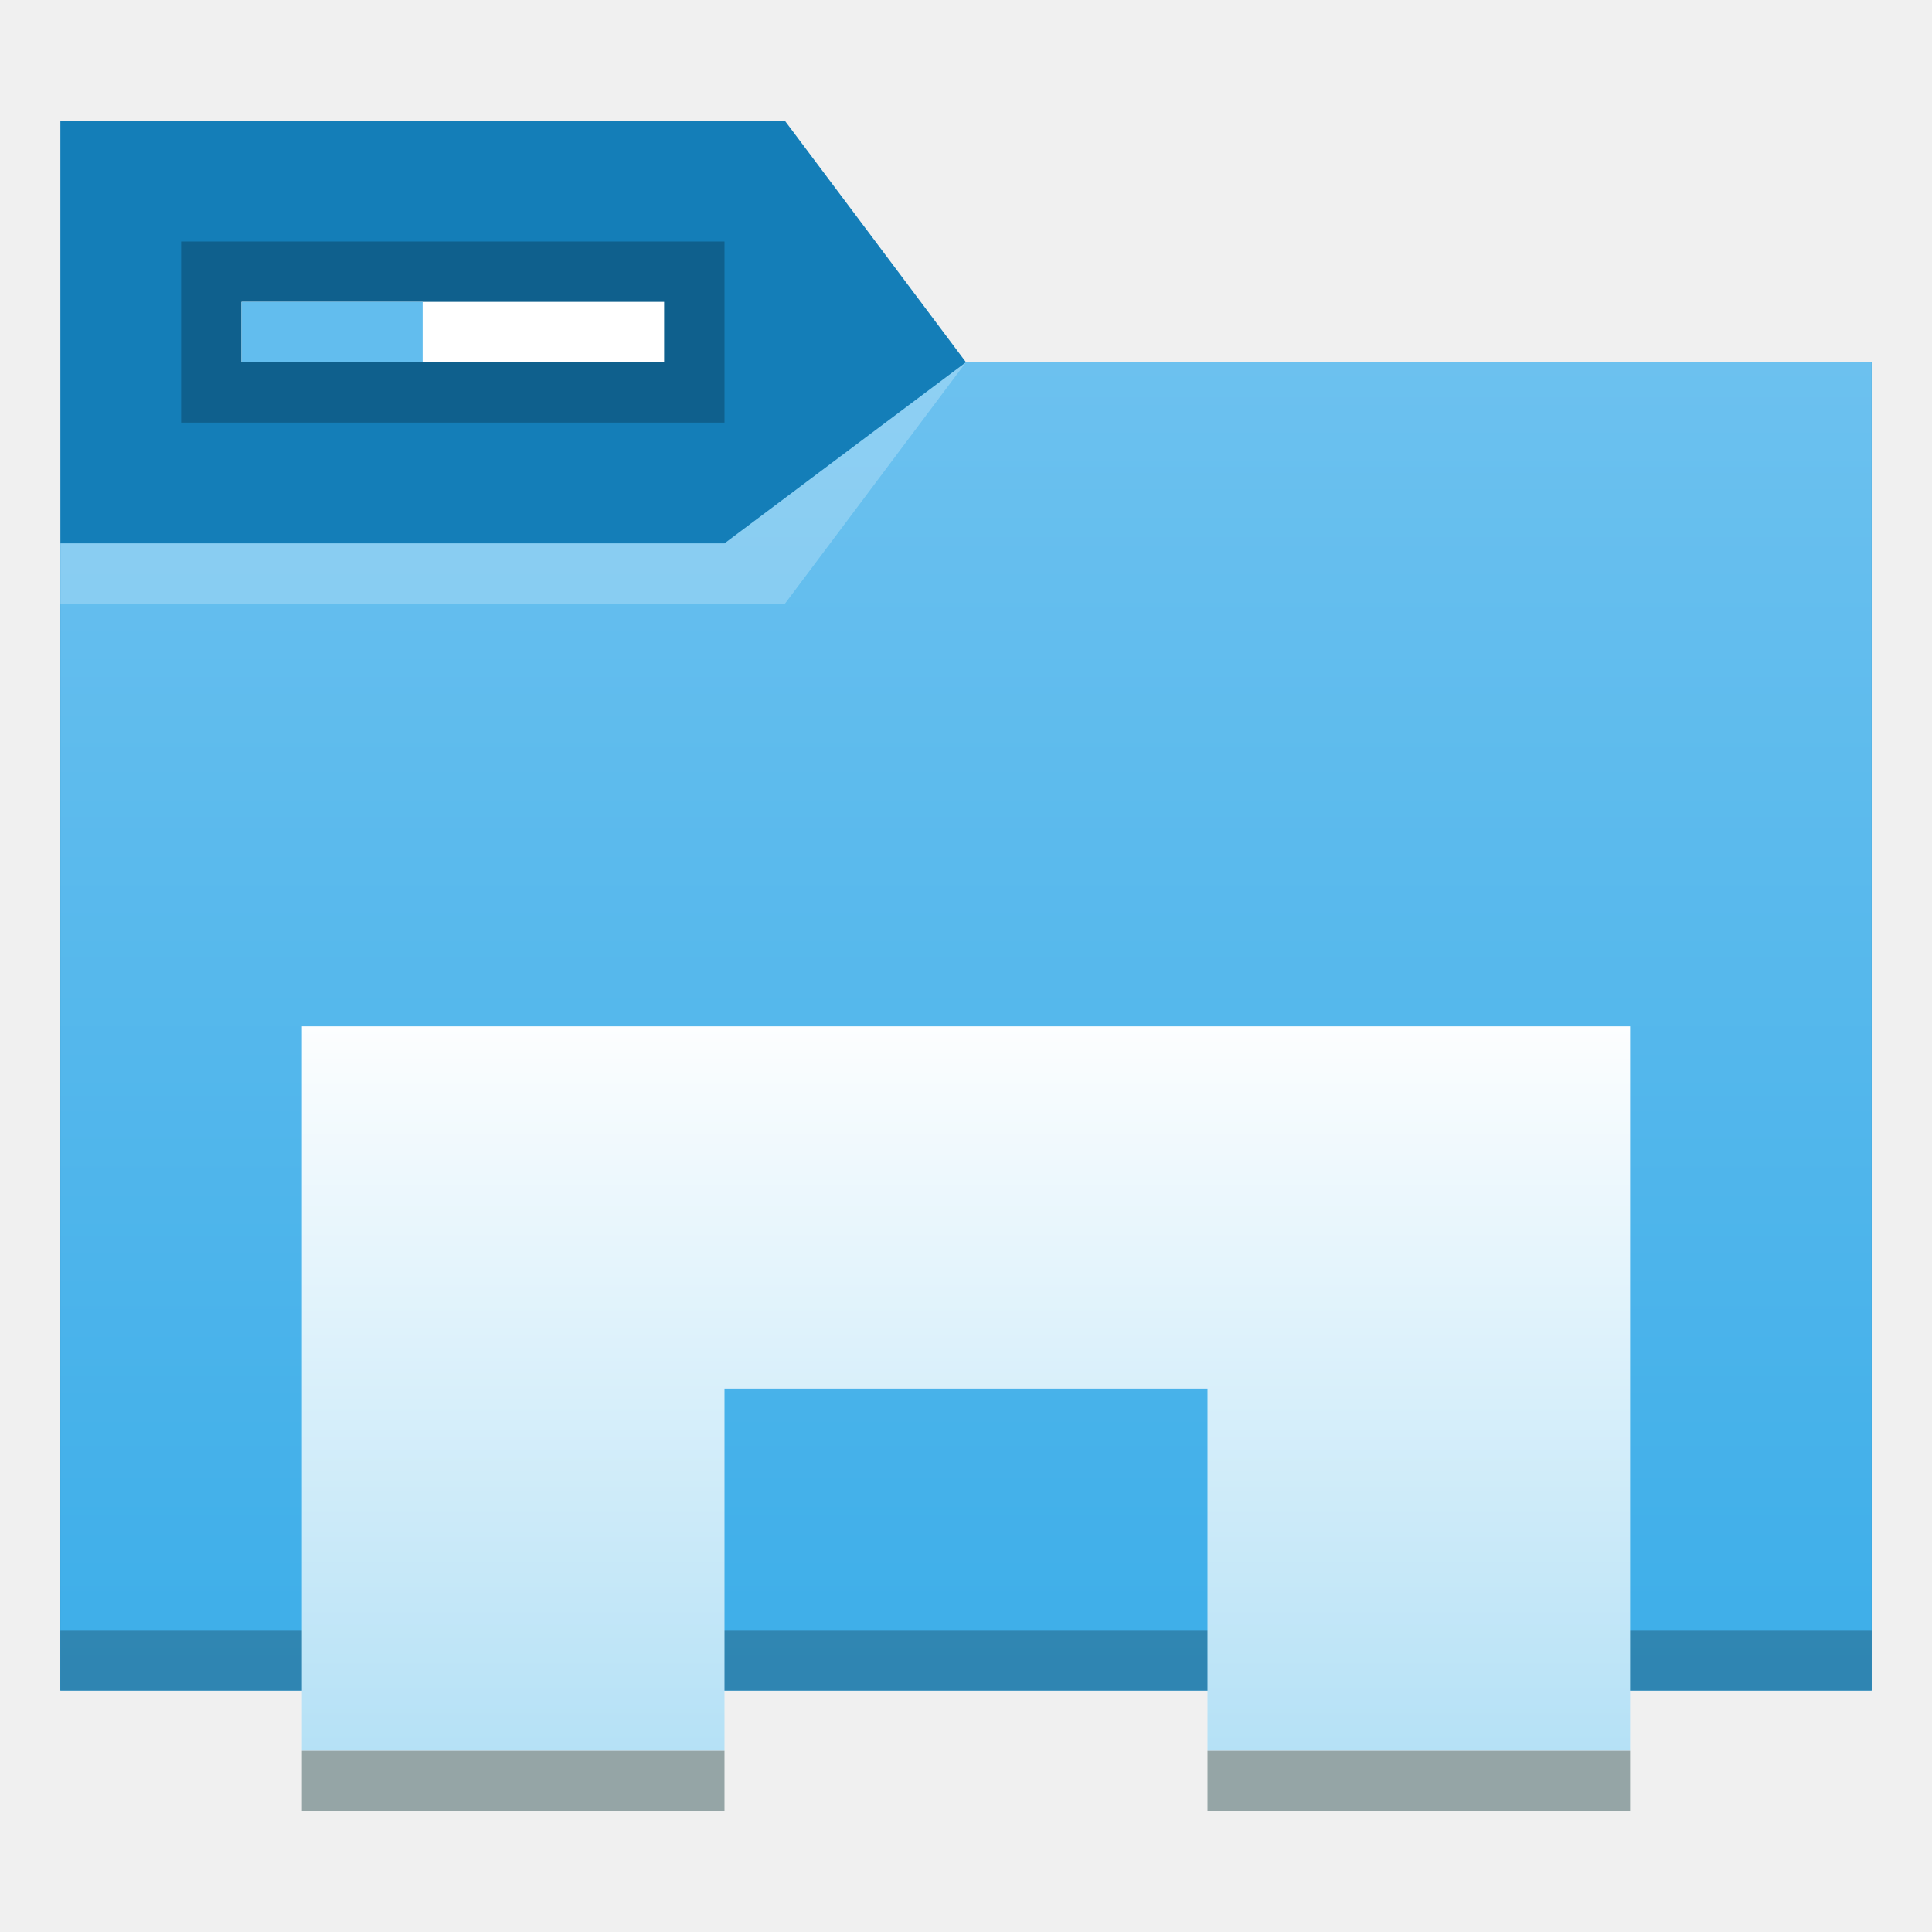
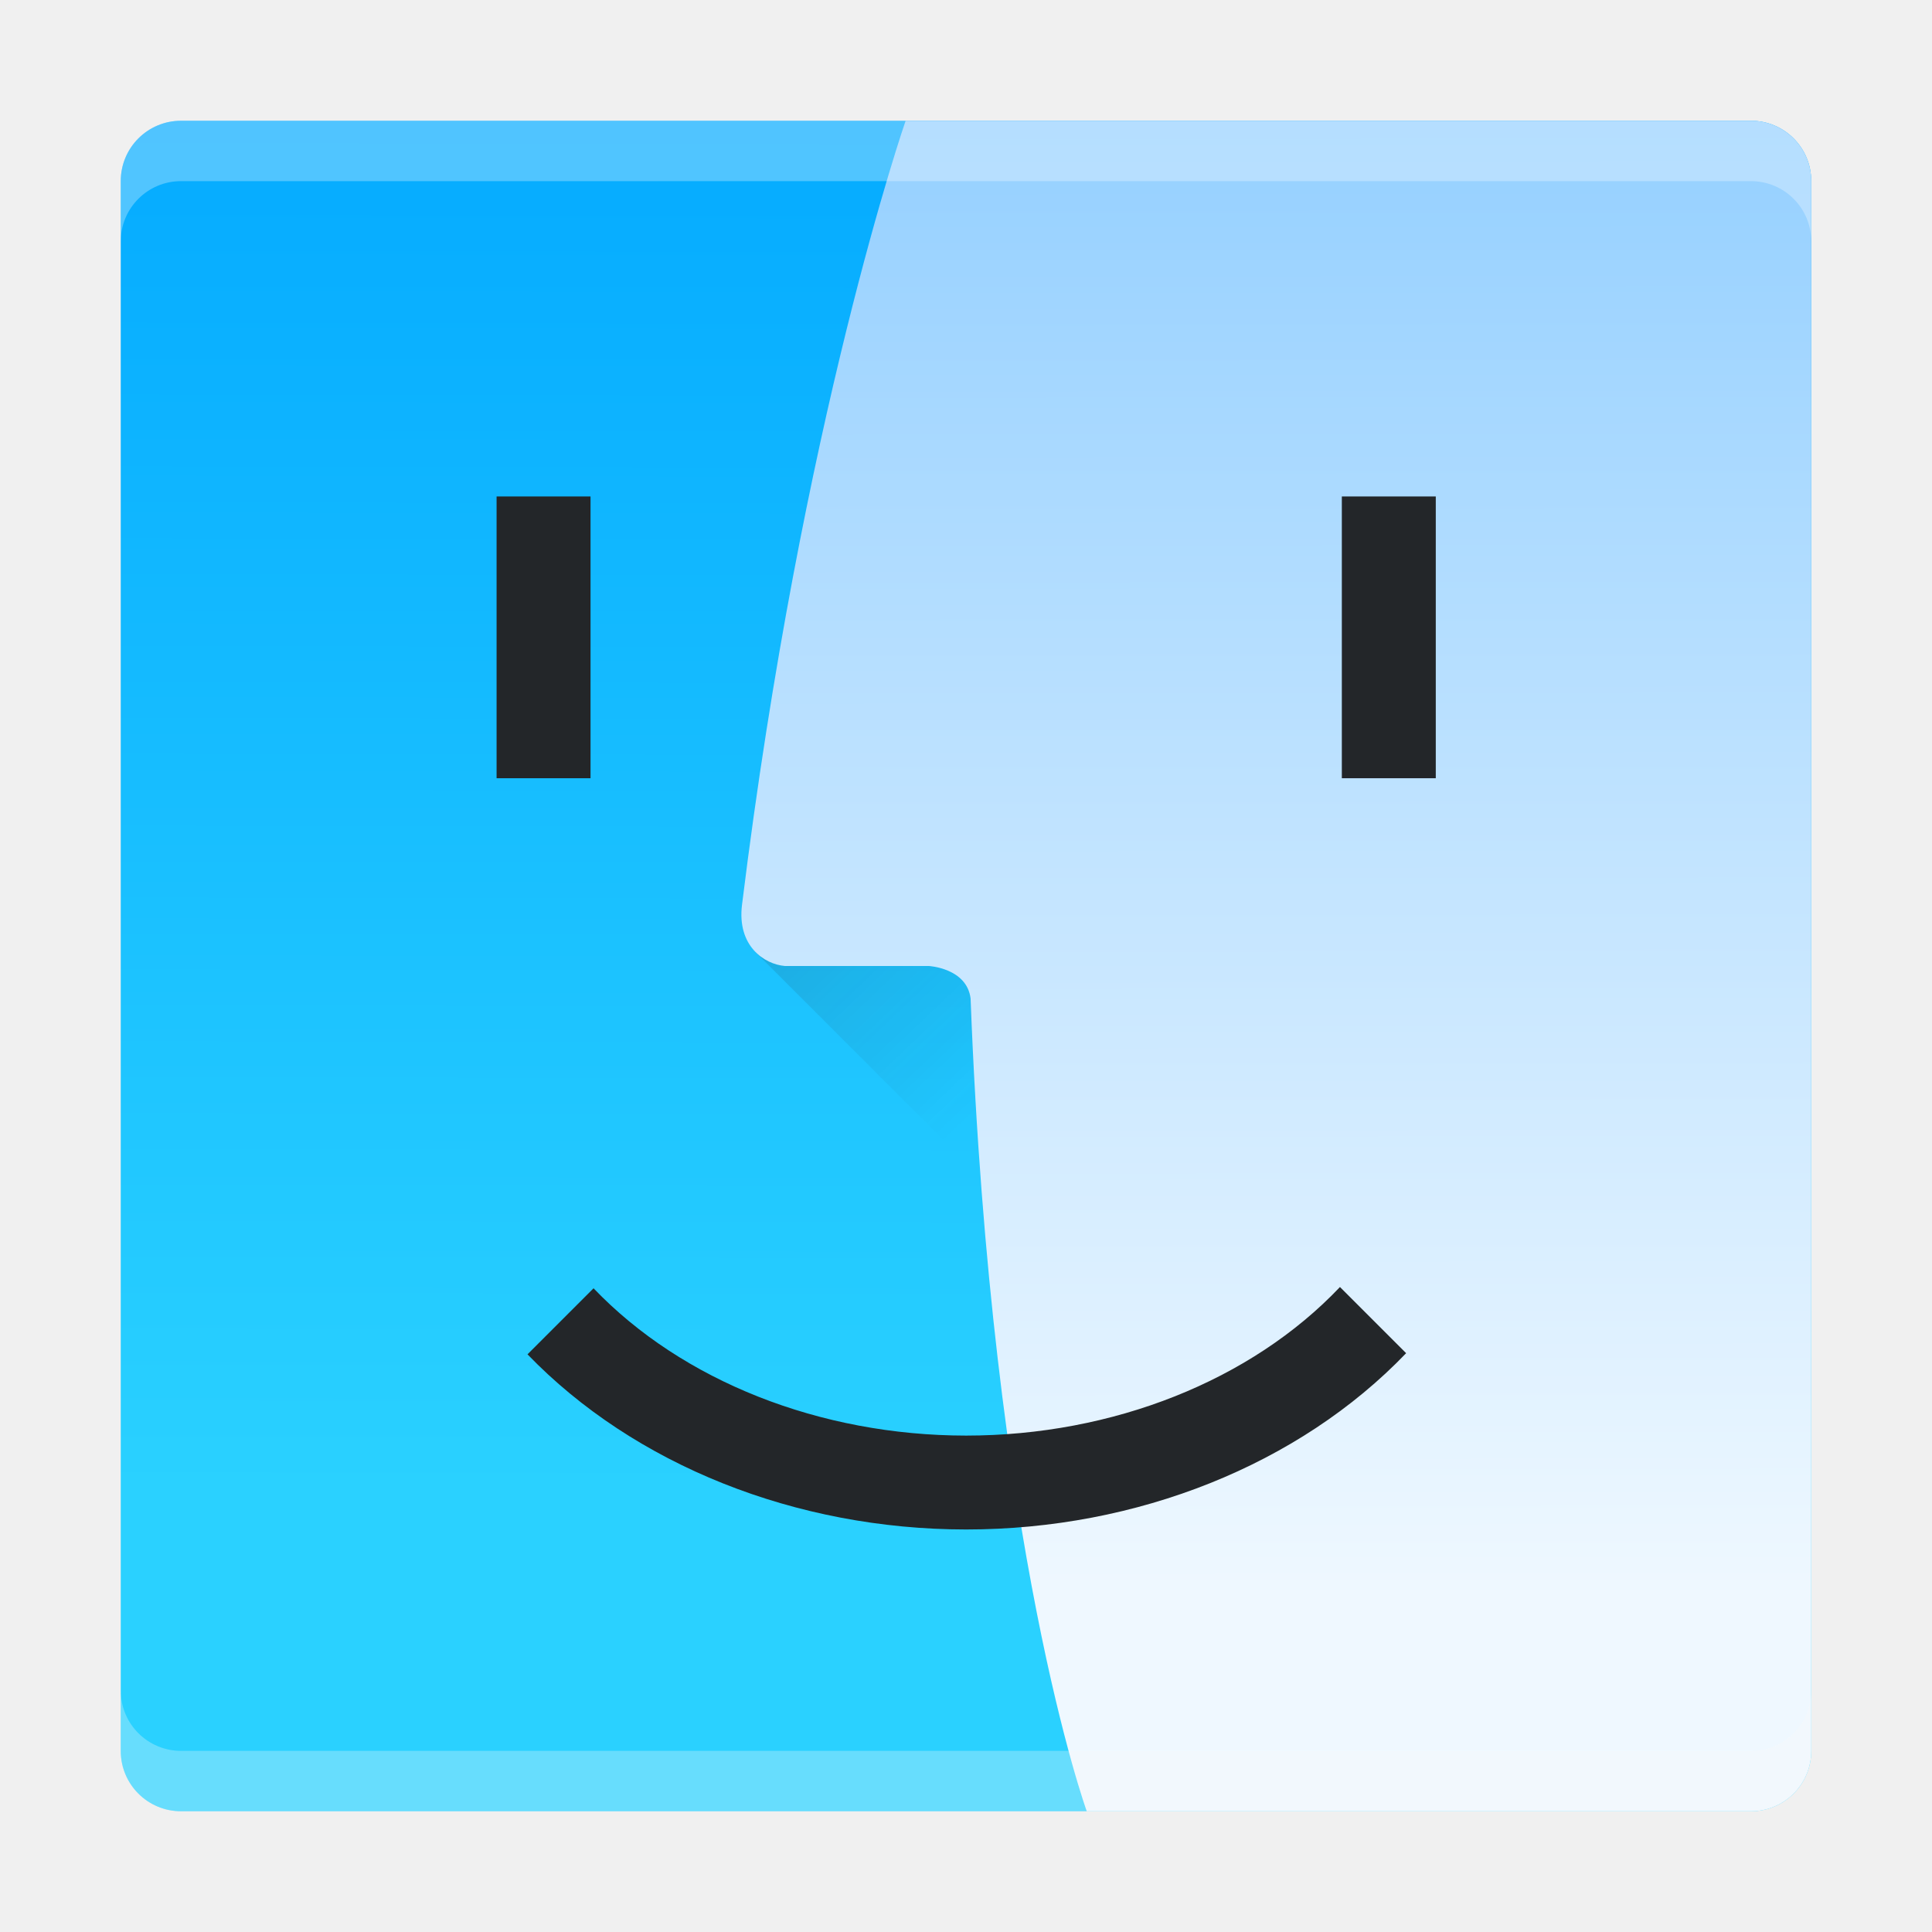
- <svg xmlns="http://www.w3.org/2000/svg" xmlns:xlink="http://www.w3.org/1999/xlink" width="32" height="32" viewBox="0 0 32 32" id="svg6548" version="1.1">
-   <defs id="defs6550">
-     <linearGradient id="linearGradient4274">
-       <stop id="stop4276" offset="0" style="stop-color:#ffffff;stop-opacity:1;" />
-       <stop id="stop4278" offset="1" style="stop-color:#ffffff;stop-opacity:0.488" />
+ <svg xmlns="http://www.w3.org/2000/svg" xmlns:xlink="http://www.w3.org/1999/xlink" width="32" height="32" viewBox="0 0 32 32" id="svg6329" version="1.1">
+   <defs id="defs6331">
+     <linearGradient id="c" y1="527.014" x1="406.501" y2="539.825" x2="419.974" gradientUnits="userSpaceOnUse" gradientTransform="matrix(0.6999997,0,0,0.6999997,-269.9989,669.7024)">
+       <stop stop-color="#292c2f" id="stop17" />
+       <stop offset="1" stop-opacity="0" id="stop19" />
    </linearGradient>
-     <linearGradient xlink:href="#linearGradient4274" id="linearGradient7243-3" gradientUnits="userSpaceOnUse" gradientTransform="matrix(0.4614978,0,0,0.4614978,-180.1809,1102.956)" x1="390.571" y1="498.298" x2="442.571" y2="498.298" />
-     <linearGradient xlink:href="#linearGradient4176-6" id="linearGradient4208" gradientUnits="userSpaceOnUse" x1="430.105" y1="541.798" x2="430.105" y2="497.798" gradientTransform="matrix(0.5172413,0,0,0.5,-199.468,-242.899)" />
-     <linearGradient xlink:href="#a" id="linearGradient4210" gradientUnits="userSpaceOnUse" x1="431.571" y1="518.798" x2="431.571" y2="543.798" gradientTransform="matrix(0.5,0,0,0.5,-193.0357,-242.899)" />
-     <linearGradient id="a" y1="20" y2="44" x2="0" gradientUnits="userSpaceOnUse" gradientTransform="translate(447.2123,514.4414)">
-       <stop style="stop-color:#ffffff;stop-opacity:1" offset="0" id="stop7" />
-       <stop style="stop-color:#b5e1f6;stop-opacity:1" offset="1" id="stop9" />
+     <linearGradient gradientTransform="matrix(0.6999997,0,0,0.6999997,-0.8000067,1019.562)" id="b" y1="43.723" y2="7.308" x2="9.344" gradientUnits="userSpaceOnUse" x1="31.82">
+       <stop stop-color="#536161" id="stop12" style="stop-color:#dce1e1;stop-opacity:1" />
+       <stop offset="1" stop-color="#f4f5f5" id="stop14" style="stop-color:#fbfbfb;stop-opacity:1" />
    </linearGradient>
-     <linearGradient id="linearGradient4176-6">
-       <stop style="stop-color:#3daee9" id="stop4174-6" />
-       <stop offset="1" style="stop-color:#6cc1ef" id="stop4176-6" />
+     <linearGradient id="a" y1="547.634" y2="499.679" x2="388.865" gradientUnits="userSpaceOnUse" gradientTransform="matrix(0.6999997,0,0,0.6999997,-269.9989,669.7024)" x1="428.816" xlink:href="#linearGradient1056">
+       <stop stop-color="#2a2c2f" id="stop7" />
+       <stop offset="1" stop-color="#536161" id="stop9" />
    </linearGradient>
-     <linearGradient id="a-3" y1="20" y2="44" x2="0" gradientUnits="userSpaceOnUse" gradientTransform="translate(447.2123,514.4414)">
-       <stop style="stop-color:#ffffff;stop-opacity:1" offset="0" id="stop7-6" />
-       <stop style="stop-color:#b5e1f6;stop-opacity:1" offset="1" id="stop9-7" />
+     <linearGradient id="linearGradient1056">
+       <stop style="stop-color:#05abff;stop-opacity:1;" offset="0" id="stop1052" />
+       <stop style="stop-color:#2ad1ff;stop-opacity:1" offset="1" id="stop1054" />
    </linearGradient>
-     <linearGradient xlink:href="#linearGradient4501" id="linearGradient911" x1="22" y1="1029.362" x2="22" y2="1022.362" gradientUnits="userSpaceOnUse" />
+     <linearGradient xlink:href="#linearGradient6749" id="linearGradient6751" x1="1.725" y1="1.759" x2="3.19" y2="3.3" gradientUnits="userSpaceOnUse" gradientTransform="matrix(4.535434,0,0,4.535434,2.221018,1023.332)" />
+     <linearGradient id="linearGradient6749">
+       <stop style="stop-color:#232629;stop-opacity:1;" offset="0" id="stop6745" />
+       <stop style="stop-color:#232629;stop-opacity:0;" offset="1" id="stop6747" />
+     </linearGradient>
+     <linearGradient id="linearGradient1845">
+       <stop style="stop-color:#95d0ff;stop-opacity:1;" offset="0" id="stop1841" />
+       <stop style="stop-color:#eff8ff;stop-opacity:1" offset="1" id="stop1843" />
+     </linearGradient>
+     <linearGradient xlink:href="#linearGradient1845" id="linearGradient1258" x1="29.037" y1="1.984" x2="29.055" y2="26.47" gradientUnits="userSpaceOnUse" />
+     <linearGradient xlink:href="#linearGradient1056" id="linearGradient1678" gradientUnits="userSpaceOnUse" gradientTransform="matrix(0.6999997,0,0,0.6999997,-269.9989,669.7023)" x1="393.627" y1="503.912" x2="393.573" y2="536.207" />
  </defs>
-   <path id="path4182" d="m 1,2 h 12 l 3,4 H 31 V 28 H 1 Z" style="fill:#147eb8;fill-opacity:1;fill-rule:evenodd;stroke:none;stroke-width:1px;stroke-linecap:butt;stroke-linejoin:miter;stroke-opacity:1" />
-   <path id="path4186" d="m 1,9 h 11 l 4,-3 h 15 l -7e-6,22 H 1 Z" style="fill:url(#linearGradient4208);fill-opacity:1;fill-rule:evenodd;stroke:none;stroke-width:1px;stroke-linecap:butt;stroke-linejoin:miter;stroke-opacity:1" />
-   <path d="m 1,27 v 1 H 1.517 30.483 31 V 27 H 30.483 1.517 Z" id="path4192" style="fill-opacity:0.235" />
-   <path style="fill:#ffffff;fill-opacity:0.235;fill-rule:evenodd" id="path4224" d="m 1,9 v 1 h 12 l 3,-4 -4,3 z" />
-   <rect style="fill:#000000;fill-opacity:0.235;stroke:none" id="rect4194" width="9" height="3" x="3" y="4" />
-   <rect y="5" x="4" height="1" width="7" id="rect4196" style="fill:#ffffff;fill-opacity:1;stroke:none" />
-   <path style="fill:#62bdee;fill-opacity:1;stroke:none" d="M 4,5 H 7 V 6 H 4 Z" id="path4198" />
-   <path style="fill:url(#linearGradient4210);fill-opacity:1" d="M 5,17 H 27 v 12 h -7 v -6 h -8 v 6 H 5 Z" id="path4200" />
-   <path id="rect4204" d="m 5,29 h 7 v 1 H 5 Z" style="fill:#95a5a6;fill-opacity:1" />
-   <path style="fill:#95a5a6;fill-opacity:1" d="m 20,29 h 7 v 1 h -7 z" id="path4244" />
+   <g id="layer1" transform="translate(0,-1020.362)">
+     <path id="rect23-9" style="fill:url(#linearGradient1678);fill-opacity:1" d="M 3,1022.362 H 29 c 0.554,0 1,0.446 1,1 v 26 c 0,0.554 -0.446,1 -1,1 H 3 c -0.554,0 -1,-0.446 -1,-1 v -26 c 0,-0.554 0.446,-1 1,-1 z" />
+     <path id="rect6468" style="opacity:0.3;fill:url(#linearGradient6751);fill-opacity:1;stroke-width:25.933" d="m 12.516,1036.134 h 6 v 6 z" />
+     <path id="rect990" style="fill:url(#linearGradient1258);fill-opacity:1;stroke-width:0.971" d="m 15,2 c 0,0 -1.718,4.946 -2.71,12.987 C 12.206,15.668 12.657,15.97 13,16 l 2.384,-7.9e-5 c 0,0 0.628,0.033 0.692,0.537 C 16.426,25.675 18,30 18,30 L 29,30 c 0.554,1e-6 1,-0.446 1,-1 V 3 C 30,2.446 29.554,2 29,2 Z" transform="translate(0,1020.362)" />
+     <rect style="fill:#232629;fill-opacity:1;stroke-width:21.581" id="rect5800" width="1.556" height="4.667" x="8.225" y="1028.585" />
+     <rect style="fill:#232629;fill-opacity:1;stroke-width:21.581" id="rect5800-1" width="1.556" height="4.667" x="22.225" y="1028.585" />
+     <path id="path4847" style="fill:#232629;fill-opacity:1;stroke-width:27.439" d="m 22.194,1041.679 a 7.778,6.222 0 0 1 -6.192,2.461 7.778,6.222 0 0 1 -6.171,-2.44 l -1.094,1.094 a 9.333,7.778 0 0 0 7.264,2.901 9.333,7.778 0 0 0 7.289,-2.92 z" />
+     <path style="color:#000000;clip-rule:nonzero;display:inline;overflow:visible;visibility:visible;opacity:0.3;isolation:auto;mix-blend-mode:normal;color-interpolation:sRGB;color-interpolation-filters:linearRGB;solid-color:#000000;solid-opacity:1;fill:#ffffff;fill-opacity:1;fill-rule:nonzero;stroke-width:1;stroke-linecap:butt;stroke-linejoin:miter;stroke-miterlimit:4;stroke-dasharray:none;stroke-dashoffset:0;stroke-opacity:1;color-rendering:auto;image-rendering:auto;shape-rendering:auto;text-rendering:auto;enable-background:accumulate" d="M 3,2 C 2.446,2 2,2.446 2,3 V 4 C 2,3.446 2.446,3 3,3 h 26 c 0.554,0 1,0.446 1,1 V 3 C 30,2.446 29.554,2 29,2 Z" transform="translate(0,1020.362)" id="rect7042" />
+     <path id="path7077" d="m 3,1050.362 c -0.554,0 -1,-0.446 -1,-1 v -1 c 0,0.554 0.446,1 1,1 h 26 c 0.554,0 1,-0.446 1,-1 v 1 c 0,0.554 -0.446,1 -1,1 z" style="color:#000000;clip-rule:nonzero;display:inline;overflow:visible;visibility:visible;opacity:0.3;isolation:auto;mix-blend-mode:normal;color-interpolation:sRGB;color-interpolation-filters:linearRGB;solid-color:#000000;solid-opacity:1;fill:#f9f9f9;fill-opacity:1;fill-rule:nonzero;stroke-width:1;stroke-linecap:butt;stroke-linejoin:miter;stroke-miterlimit:4;stroke-dasharray:none;stroke-dashoffset:0;stroke-opacity:1;color-rendering:auto;image-rendering:auto;shape-rendering:auto;text-rendering:auto;enable-background:accumulate" />
+   </g>
</svg>
